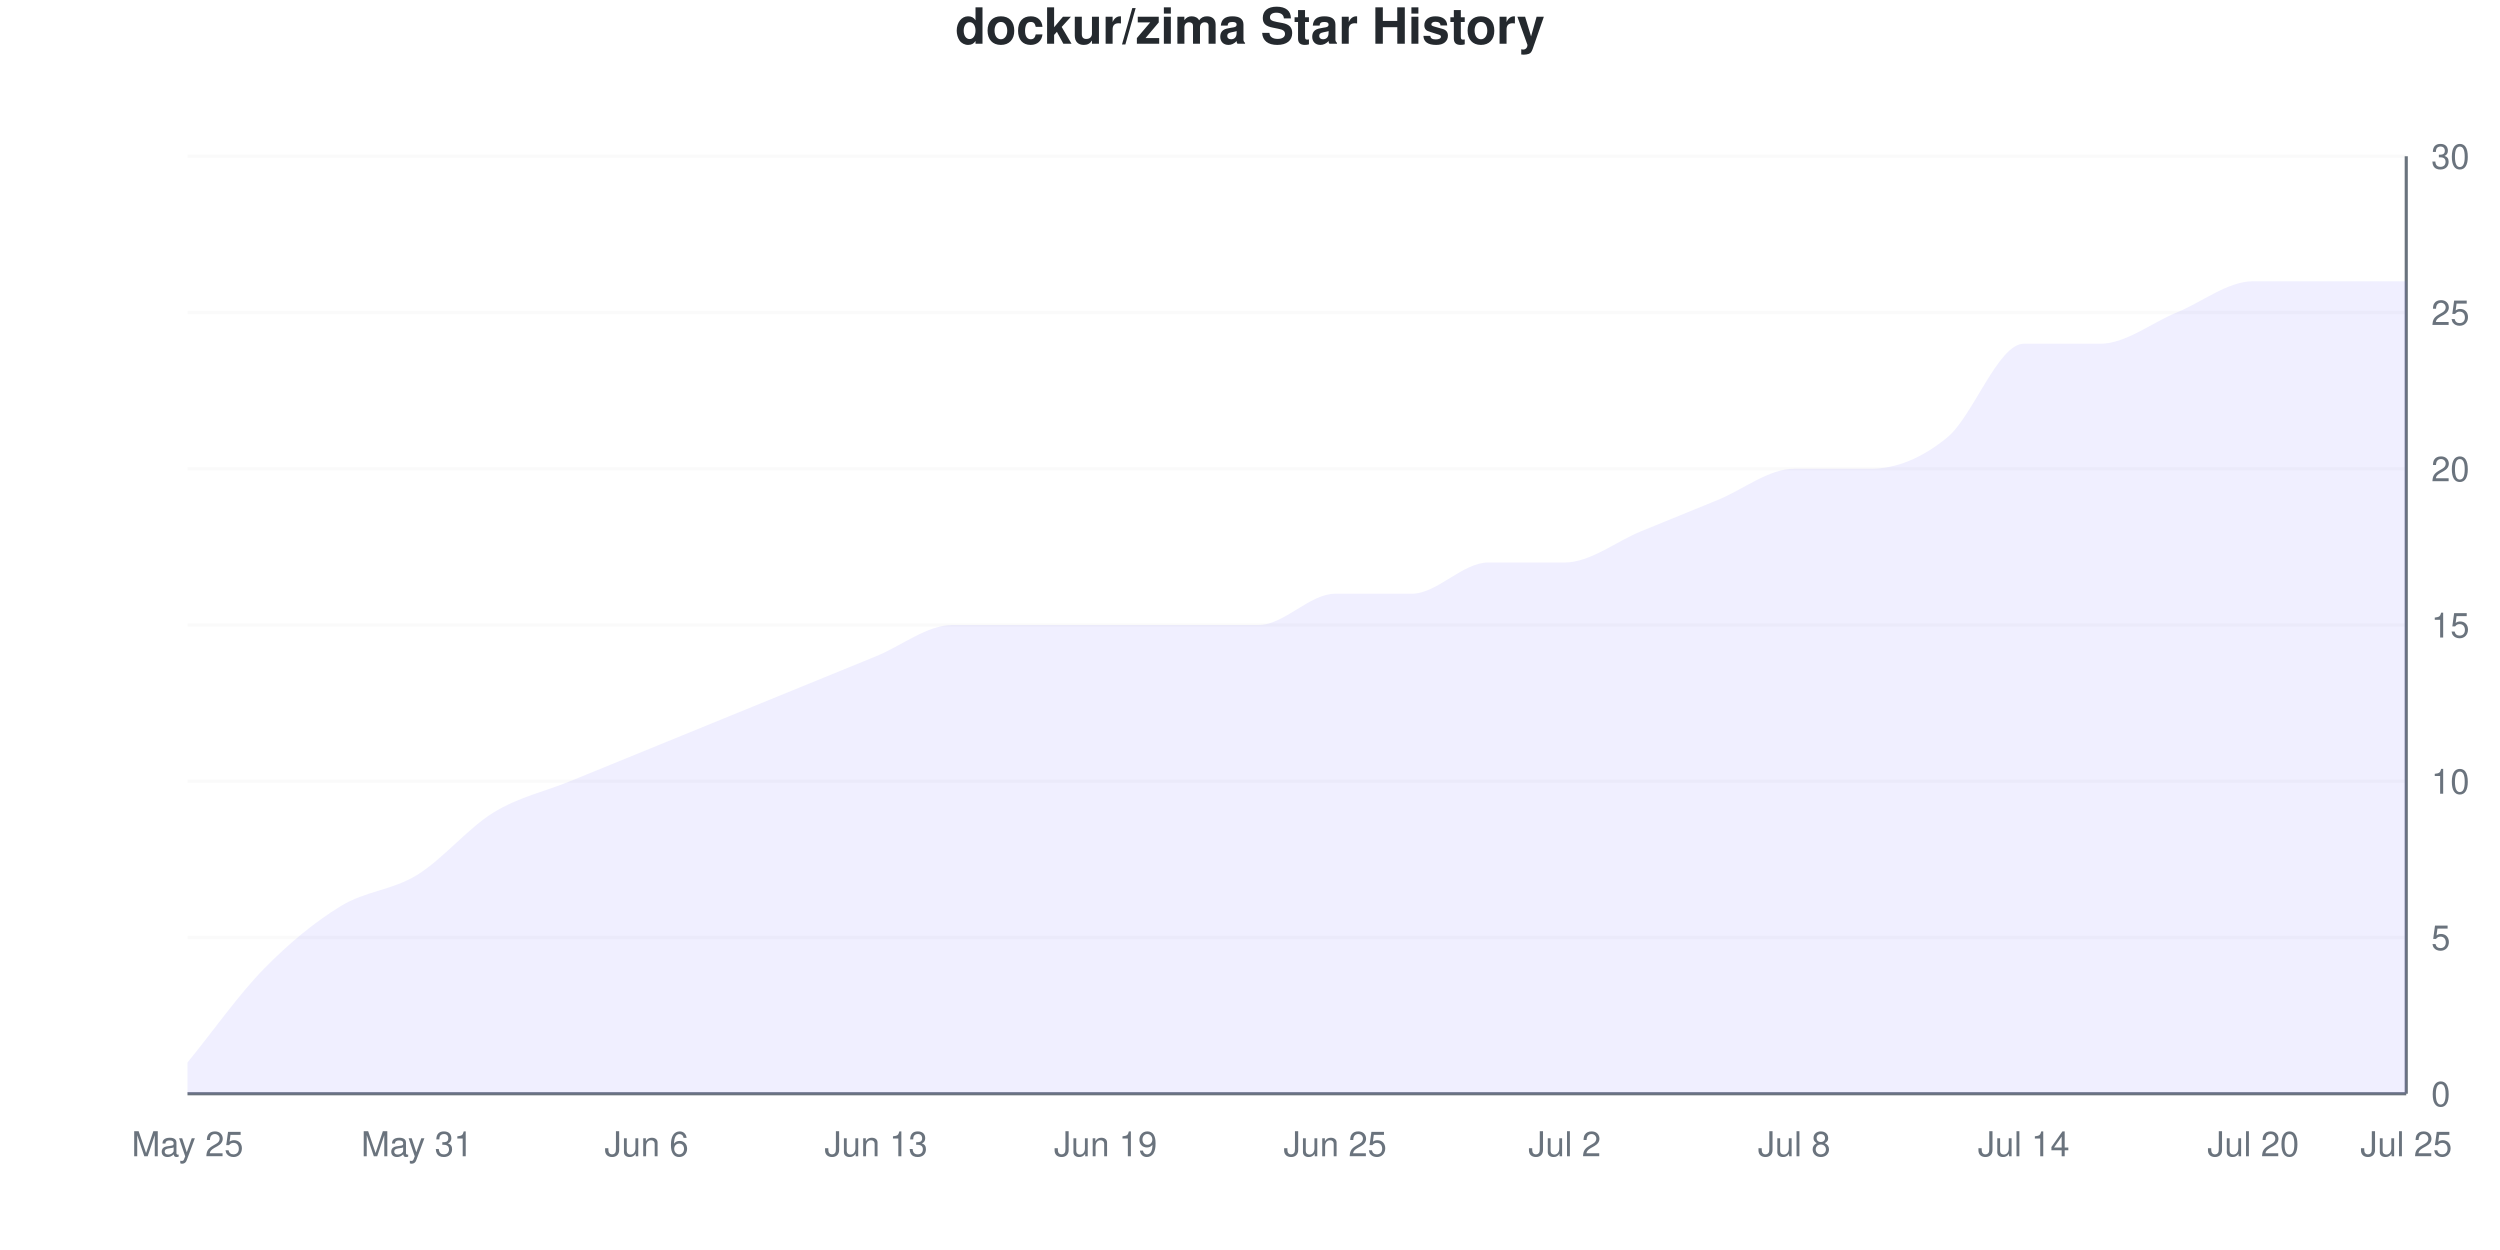
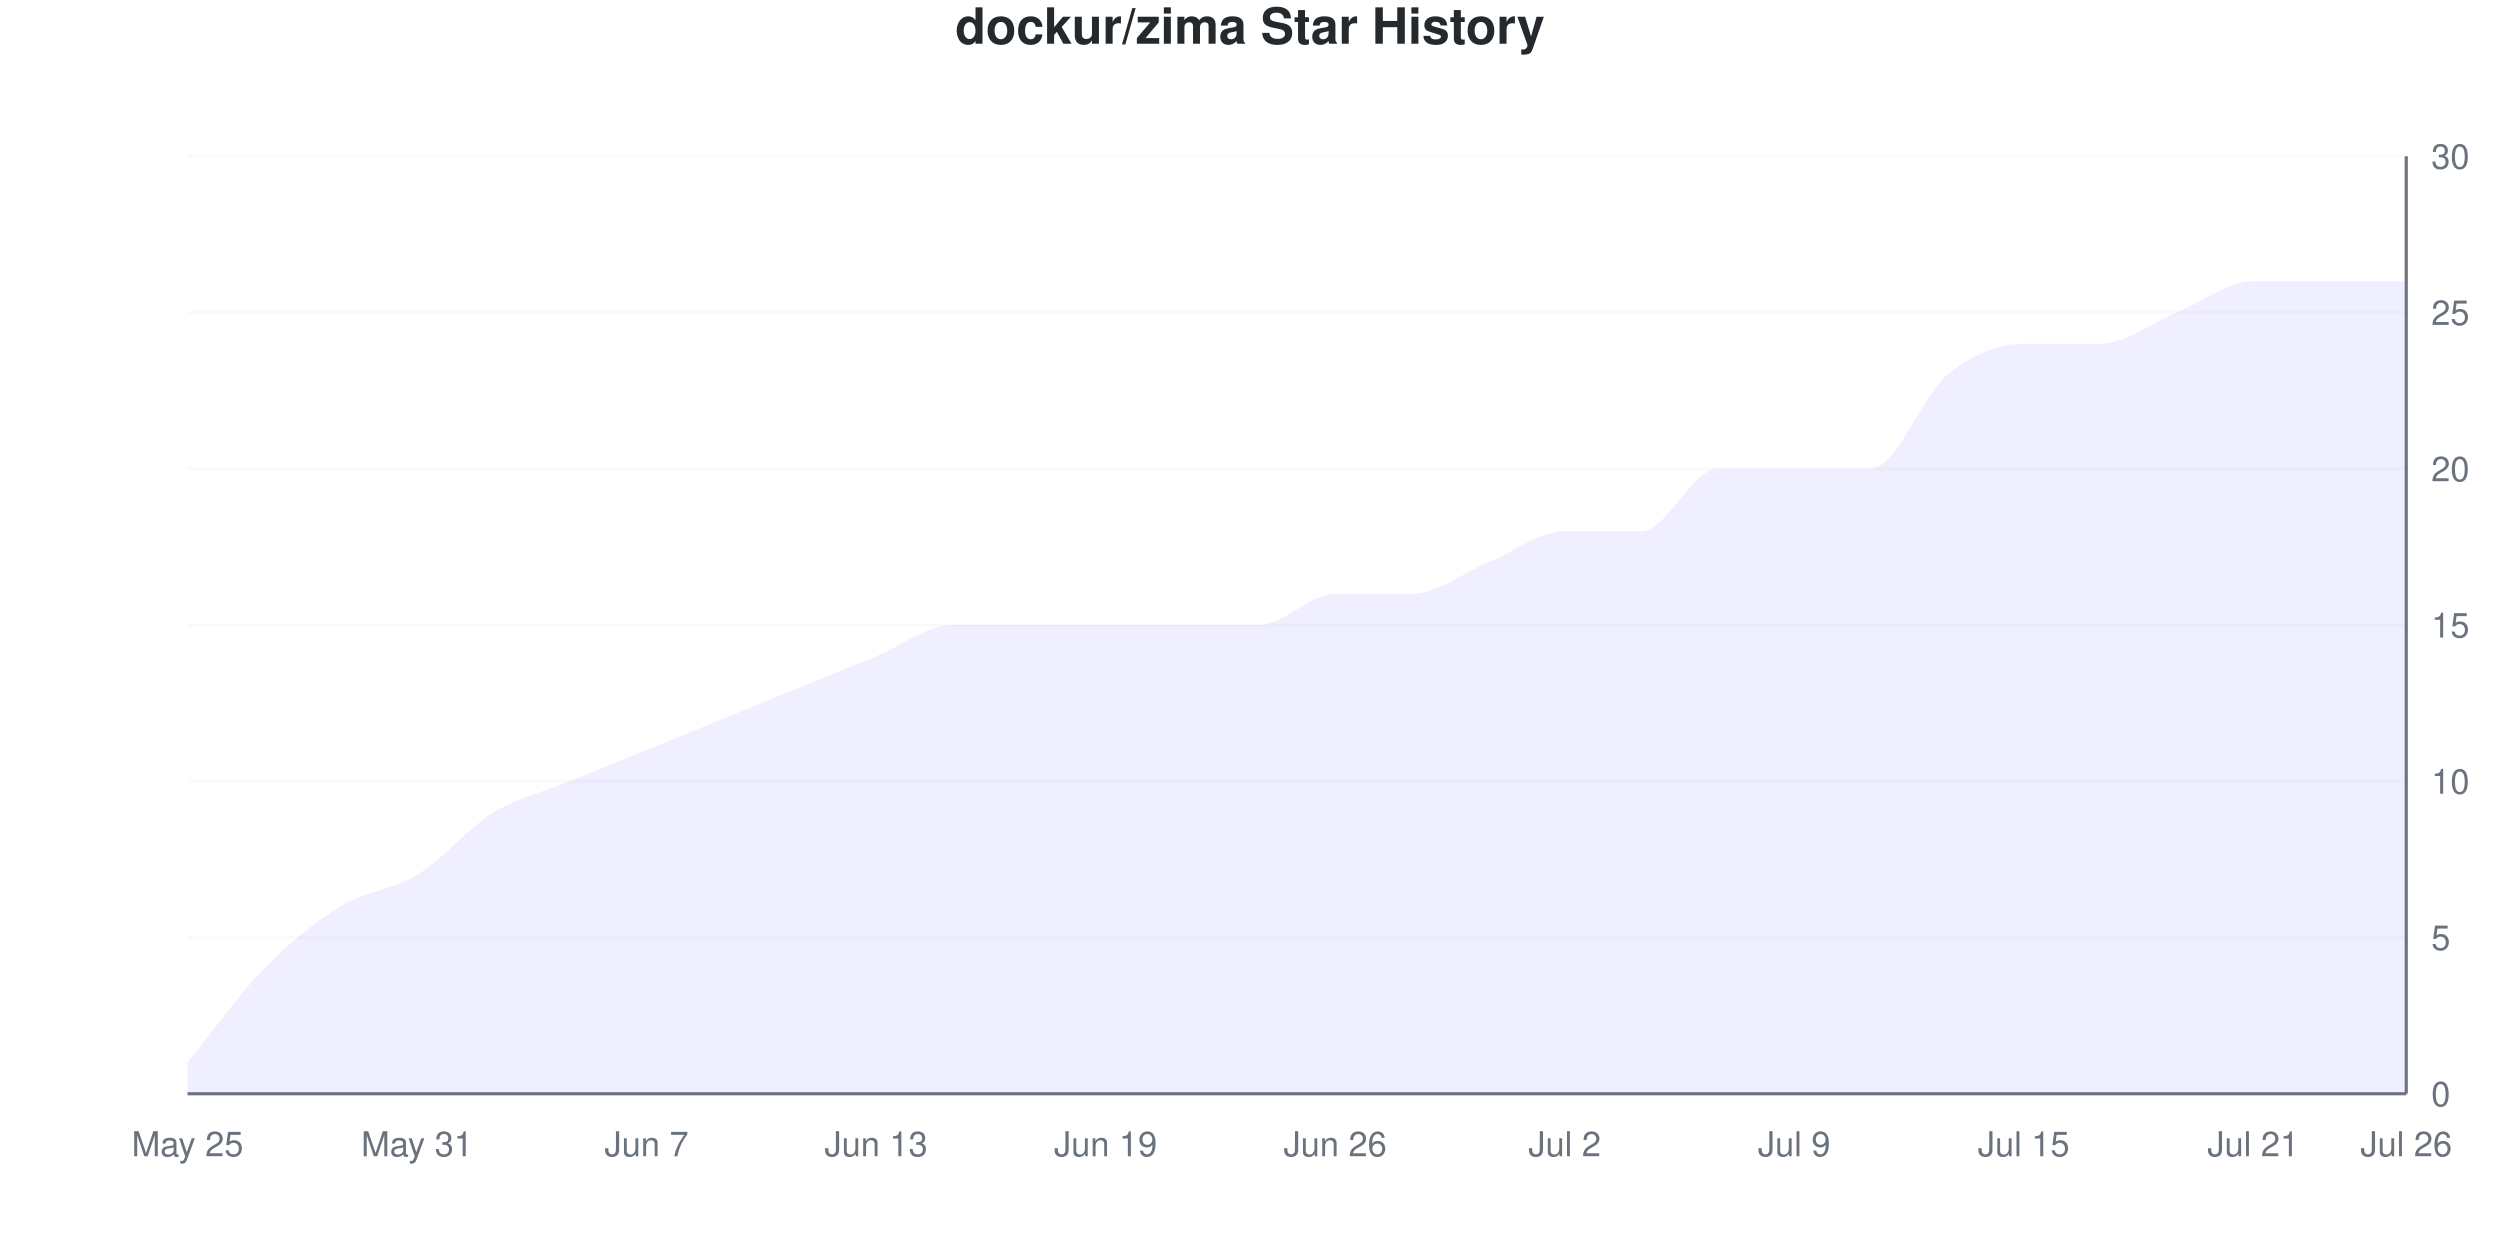
<svg xmlns="http://www.w3.org/2000/svg" viewBox="0 0 800 400" width="800" height="400">
  <style>
    @keyframes drawLine {
      to { stroke-dashoffset: 0; }
    }
    @keyframes fadeInPoint {
      from { opacity: 0; }
      to { opacity: 1; }
    }
    .data-line-0 {
-       stroke-dasharray: 1189;
-       stroke-dashoffset: 1189;
+       stroke-dasharray: 1194;
+       stroke-dashoffset: 1194;
      animation: drawLine 2s ease-out forwards;
    }
    .data-point {
      opacity: 0;
      animation: fadeInPoint 0.5s ease-out forwards;
    }
    .chart-bg { fill: #fff; }
    .chart-text { fill: #24292e; }
    .chart-muted { fill: #6a737d; }
    .chart-grid { stroke: #eee; }
    .chart-axis { stroke: #6a737d; }
    @media (prefers-color-scheme: dark) {
      .chart-bg { fill: #0d1117; }
      .chart-text { fill: #e6edf3; }
      .chart-muted { fill: #8b949e; }
      .chart-grid { stroke: #21262d; }
      .chart-axis { stroke: #8b949e; }
    }
  </style>
  <rect width="800" height="400" class="chart-bg" />
  <text x="400" y="14" text-anchor="middle" class="chart-text" font-size="16" font-weight="bold" font-family="-apple-system, BlinkMacSystemFont, 'Segoe UI', Helvetica, Arial, sans-serif">dockur/zima Star History</text>
  <g class="grid">
    <line x1="60" y1="350" x2="770" y2="350" class="chart-grid" stroke-opacity="0.3" />
    <text x="778" y="354" text-anchor="start" class="chart-muted" font-size="11" font-family="-apple-system, BlinkMacSystemFont, 'Segoe UI', Helvetica, Arial, sans-serif">0</text>
    <line x1="60" y1="300" x2="770" y2="300" class="chart-grid" stroke-opacity="0.3" />
    <text x="778" y="304" text-anchor="start" class="chart-muted" font-size="11" font-family="-apple-system, BlinkMacSystemFont, 'Segoe UI', Helvetica, Arial, sans-serif">5</text>
    <line x1="60" y1="250" x2="770" y2="250" class="chart-grid" stroke-opacity="0.3" />
    <text x="778" y="254" text-anchor="start" class="chart-muted" font-size="11" font-family="-apple-system, BlinkMacSystemFont, 'Segoe UI', Helvetica, Arial, sans-serif">10</text>
    <line x1="60" y1="200" x2="770" y2="200" class="chart-grid" stroke-opacity="0.3" />
    <text x="778" y="204" text-anchor="start" class="chart-muted" font-size="11" font-family="-apple-system, BlinkMacSystemFont, 'Segoe UI', Helvetica, Arial, sans-serif">15</text>
    <line x1="60" y1="150" x2="770" y2="150" class="chart-grid" stroke-opacity="0.3" />
    <text x="778" y="154" text-anchor="start" class="chart-muted" font-size="11" font-family="-apple-system, BlinkMacSystemFont, 'Segoe UI', Helvetica, Arial, sans-serif">20</text>
    <line x1="60" y1="100" x2="770" y2="100" class="chart-grid" stroke-opacity="0.3" />
    <text x="778" y="104" text-anchor="start" class="chart-muted" font-size="11" font-family="-apple-system, BlinkMacSystemFont, 'Segoe UI', Helvetica, Arial, sans-serif">25</text>
    <line x1="60" y1="50" x2="770" y2="50" class="chart-grid" stroke-opacity="0.3" />
    <text x="778" y="54" text-anchor="start" class="chart-muted" font-size="11" font-family="-apple-system, BlinkMacSystemFont, 'Segoe UI', Helvetica, Arial, sans-serif">30</text>
  </g>
  <g class="milestones">
    
  </g>
  <g class="x-axis">
    <text x="60" y="370" text-anchor="middle" class="chart-muted" font-size="11" font-family="-apple-system, BlinkMacSystemFont, 'Segoe UI', Helvetica, Arial, sans-serif">May 25</text>
    <text x="133.448" y="370" text-anchor="middle" class="chart-muted" font-size="11" font-family="-apple-system, BlinkMacSystemFont, 'Segoe UI', Helvetica, Arial, sans-serif">May 31</text>
-     <text x="206.897" y="370" text-anchor="middle" class="chart-muted" font-size="11" font-family="-apple-system, BlinkMacSystemFont, 'Segoe UI', Helvetica, Arial, sans-serif">Jun 6</text>
+     <text x="206.897" y="370" text-anchor="middle" class="chart-muted" font-size="11" font-family="-apple-system, BlinkMacSystemFont, 'Segoe UI', Helvetica, Arial, sans-serif">Jun 7</text>
    <text x="280.345" y="370" text-anchor="middle" class="chart-muted" font-size="11" font-family="-apple-system, BlinkMacSystemFont, 'Segoe UI', Helvetica, Arial, sans-serif">Jun 13</text>
    <text x="353.793" y="370" text-anchor="middle" class="chart-muted" font-size="11" font-family="-apple-system, BlinkMacSystemFont, 'Segoe UI', Helvetica, Arial, sans-serif">Jun 19</text>
-     <text x="427.241" y="370" text-anchor="middle" class="chart-muted" font-size="11" font-family="-apple-system, BlinkMacSystemFont, 'Segoe UI', Helvetica, Arial, sans-serif">Jun 25</text>
+     <text x="427.241" y="370" text-anchor="middle" class="chart-muted" font-size="11" font-family="-apple-system, BlinkMacSystemFont, 'Segoe UI', Helvetica, Arial, sans-serif">Jun 26</text>
    <text x="500.69" y="370" text-anchor="middle" class="chart-muted" font-size="11" font-family="-apple-system, BlinkMacSystemFont, 'Segoe UI', Helvetica, Arial, sans-serif">Jul 2</text>
-     <text x="574.138" y="370" text-anchor="middle" class="chart-muted" font-size="11" font-family="-apple-system, BlinkMacSystemFont, 'Segoe UI', Helvetica, Arial, sans-serif">Jul 8</text>
-     <text x="647.586" y="370" text-anchor="middle" class="chart-muted" font-size="11" font-family="-apple-system, BlinkMacSystemFont, 'Segoe UI', Helvetica, Arial, sans-serif">Jul 14</text>
-     <text x="721.034" y="370" text-anchor="middle" class="chart-muted" font-size="11" font-family="-apple-system, BlinkMacSystemFont, 'Segoe UI', Helvetica, Arial, sans-serif">Jul 20</text>
-     <text x="770" y="370" text-anchor="middle" class="chart-muted" font-size="11" font-family="-apple-system, BlinkMacSystemFont, 'Segoe UI', Helvetica, Arial, sans-serif">Jul 25</text>
+     <text x="574.138" y="370" text-anchor="middle" class="chart-muted" font-size="11" font-family="-apple-system, BlinkMacSystemFont, 'Segoe UI', Helvetica, Arial, sans-serif">Jul 9</text>
+     <text x="647.586" y="370" text-anchor="middle" class="chart-muted" font-size="11" font-family="-apple-system, BlinkMacSystemFont, 'Segoe UI', Helvetica, Arial, sans-serif">Jul 15</text>
+     <text x="721.034" y="370" text-anchor="middle" class="chart-muted" font-size="11" font-family="-apple-system, BlinkMacSystemFont, 'Segoe UI', Helvetica, Arial, sans-serif">Jul 21</text>
+     <text x="770" y="370" text-anchor="middle" class="chart-muted" font-size="11" font-family="-apple-system, BlinkMacSystemFont, 'Segoe UI', Helvetica, Arial, sans-serif">Jul 26</text>
  </g>
  <line x1="770" y1="50" x2="770" y2="350" class="chart-axis" stroke-width="1" />
  <line x1="60" y1="350" x2="770" y2="350" class="chart-axis" stroke-width="1" />
-   <path d="M60,350 L60,340 C68.161,330 76.322,318.333 84.483,310 C92.644,301.667 100.805,295 108.966,290 C117.126,285 125.287,285 133.448,280 C141.609,275 149.77,265 157.931,260 C166.092,255 174.253,253.333 182.414,250 C190.575,246.667 198.736,243.333 206.897,240 C215.057,236.667 223.218,233.333 231.379,230 C239.54,226.667 247.701,223.333 255.862,220 C264.023,216.667 272.184,213.333 280.345,210 C288.506,206.667 296.667,200 304.828,200 C312.989,200 321.149,200 329.31,200 C337.471,200 345.632,200 353.793,200 C361.954,200 370.115,200 378.276,200 C386.437,200 394.598,200 402.759,200 C410.92,200 419.08,190 427.241,190 C435.402,190 443.563,190 451.724,190 C459.885,190 468.046,180 476.207,180 C484.368,180 492.529,180 500.69,180 C508.851,180 517.011,173.333 525.172,170 C533.333,166.667 541.494,163.333 549.655,160 C557.816,156.667 565.977,150 574.138,150 C582.299,150 590.46,150 598.621,150 C606.782,150 614.943,146.667 623.103,140 C631.264,133.333 639.425,110 647.586,110 C655.747,110 663.908,110 672.069,110 C680.23,110 688.391,103.333 696.552,100 C704.713,96.667 712.874,90 721.034,90 C729.195,90 737.356,90 745.517,90 C753.678,90 761.839,90 770,90 L770,350 L60,350 Z" fill="#6b63ff" fill-opacity="0.1" />
-   <path d="M60,350 L60,340 C68.161,330 76.322,318.333 84.483,310 C92.644,301.667 100.805,295 108.966,290 C117.126,285 125.287,285 133.448,280 C141.609,275 149.77,265 157.931,260 C166.092,255 174.253,253.333 182.414,250 C190.575,246.667 198.736,243.333 206.897,240 C215.057,236.667 223.218,233.333 231.379,230 C239.54,226.667 247.701,223.333 255.862,220 C264.023,216.667 272.184,213.333 280.345,210 C288.506,206.667 296.667,200 304.828,200 C312.989,200 321.149,200 329.31,200 C337.471,200 345.632,200 353.793,200 C361.954,200 370.115,200 378.276,200 C386.437,200 394.598,200 402.759,200 C410.92,200 419.08,190 427.241,190 C435.402,190 443.563,190 451.724,190 C459.885,190 468.046,180 476.207,180 C484.368,180 492.529,180 500.69,180 C508.851,180 517.011,173.333 525.172,170 C533.333,166.667 541.494,163.333 549.655,160 C557.816,156.667 565.977,150 574.138,150 C582.299,150 590.46,150 598.621,150 C606.782,150 614.943,146.667 623.103,140 C631.264,133.333 639.425,110 647.586,110 C655.747,110 663.908,110 672.069,110 C680.23,110 688.391,103.333 696.552,100 C704.713,96.667 712.874,90 721.034,90 C729.195,90 737.356,90 745.517,90 C753.678,90 761.839,90 770,90" fill="none" stroke="#6b63ff" stroke-width="2.5" class="data-line-0" />
+   <path d="M60,350 L60,340 C68.161,330 76.322,318.333 84.483,310 C92.644,301.667 100.805,295 108.966,290 C117.126,285 125.287,285 133.448,280 C141.609,275 149.77,265 157.931,260 C166.092,255 174.253,253.333 182.414,250 C190.575,246.667 198.736,243.333 206.897,240 C215.057,236.667 223.218,233.333 231.379,230 C239.54,226.667 247.701,223.333 255.862,220 C264.023,216.667 272.184,213.333 280.345,210 C288.506,206.667 296.667,200 304.828,200 C312.989,200 321.149,200 329.31,200 C337.471,200 345.632,200 353.793,200 C361.954,200 370.115,200 378.276,200 C386.437,200 394.598,200 402.759,200 C410.92,200 419.08,190 427.241,190 C435.402,190 443.563,190 451.724,190 C459.885,190 468.046,183.333 476.207,180 C484.368,176.667 492.529,170 500.69,170 C508.851,170 517.011,170 525.172,170 C533.333,170 541.494,150 549.655,150 C557.816,150 565.977,150 574.138,150 C582.299,150 590.46,150 598.621,150 C606.782,150 614.943,126.667 623.103,120 C631.264,113.333 639.425,110 647.586,110 C655.747,110 663.908,110 672.069,110 C680.23,110 688.391,103.333 696.552,100 C704.713,96.667 712.874,90 721.034,90 C729.195,90 737.356,90 745.517,90 C753.678,90 761.839,90 770,90 L770,350 L60,350 Z" fill="#6b63ff" fill-opacity="0.1" />
+   <path d="M60,350 L60,340 C68.161,330 76.322,318.333 84.483,310 C92.644,301.667 100.805,295 108.966,290 C117.126,285 125.287,285 133.448,280 C141.609,275 149.77,265 157.931,260 C166.092,255 174.253,253.333 182.414,250 C190.575,246.667 198.736,243.333 206.897,240 C215.057,236.667 223.218,233.333 231.379,230 C239.54,226.667 247.701,223.333 255.862,220 C264.023,216.667 272.184,213.333 280.345,210 C288.506,206.667 296.667,200 304.828,200 C312.989,200 321.149,200 329.31,200 C337.471,200 345.632,200 353.793,200 C361.954,200 370.115,200 378.276,200 C386.437,200 394.598,200 402.759,200 C410.92,200 419.08,190 427.241,190 C435.402,190 443.563,190 451.724,190 C459.885,190 468.046,183.333 476.207,180 C484.368,176.667 492.529,170 500.69,170 C508.851,170 517.011,170 525.172,170 C533.333,170 541.494,150 549.655,150 C557.816,150 565.977,150 574.138,150 C582.299,150 590.46,150 598.621,150 C606.782,150 614.943,126.667 623.103,120 C631.264,113.333 639.425,110 647.586,110 C655.747,110 663.908,110 672.069,110 C680.23,110 688.391,103.333 696.552,100 C704.713,96.667 712.874,90 721.034,90 C729.195,90 737.356,90 745.517,90 C753.678,90 761.839,90 770,90" fill="none" stroke="#6b63ff" stroke-width="2.5" class="data-line-0" />
  <g class="points">
    <circle cx="60" cy="340" r="4" fill="#6b63ff" class="data-point" style="animation-delay: 1.50s" />
    <circle cx="84.483" cy="310" r="4" fill="#6b63ff" class="data-point" style="animation-delay: 1.55s" />
    <circle cx="108.966" cy="290" r="4" fill="#6b63ff" class="data-point" style="animation-delay: 1.60s" />
    <circle cx="133.448" cy="280" r="4" fill="#6b63ff" class="data-point" style="animation-delay: 1.65s" />
    <circle cx="157.931" cy="260" r="4" fill="#6b63ff" class="data-point" style="animation-delay: 1.70s" />
    <circle cx="182.414" cy="250" r="4" fill="#6b63ff" class="data-point" style="animation-delay: 1.75s" />
    <circle cx="206.897" cy="240" r="4" fill="#6b63ff" class="data-point" style="animation-delay: 1.80s" />
    <circle cx="231.379" cy="230" r="4" fill="#6b63ff" class="data-point" style="animation-delay: 1.85s" />
    <circle cx="255.862" cy="220" r="4" fill="#6b63ff" class="data-point" style="animation-delay: 1.90s" />
    <circle cx="280.345" cy="210" r="4" fill="#6b63ff" class="data-point" style="animation-delay: 1.95s" />
    <circle cx="304.828" cy="200" r="4" fill="#6b63ff" class="data-point" style="animation-delay: 2.00s" />
    <circle cx="329.31" cy="200" r="4" fill="#6b63ff" class="data-point" style="animation-delay: 2.05s" />
    <circle cx="353.793" cy="200" r="4" fill="#6b63ff" class="data-point" style="animation-delay: 2.10s" />
    <circle cx="378.276" cy="200" r="4" fill="#6b63ff" class="data-point" style="animation-delay: 2.15s" />
    <circle cx="402.759" cy="200" r="4" fill="#6b63ff" class="data-point" style="animation-delay: 2.20s" />
    <circle cx="427.241" cy="190" r="4" fill="#6b63ff" class="data-point" style="animation-delay: 2.25s" />
    <circle cx="451.724" cy="190" r="4" fill="#6b63ff" class="data-point" style="animation-delay: 2.30s" />
    <circle cx="476.207" cy="180" r="4" fill="#6b63ff" class="data-point" style="animation-delay: 2.35s" />
-     <circle cx="500.69" cy="180" r="4" fill="#6b63ff" class="data-point" style="animation-delay: 2.40s" />
+     <circle cx="500.69" cy="170" r="4" fill="#6b63ff" class="data-point" style="animation-delay: 2.40s" />
    <circle cx="525.172" cy="170" r="4" fill="#6b63ff" class="data-point" style="animation-delay: 2.45s" />
-     <circle cx="549.655" cy="160" r="4" fill="#6b63ff" class="data-point" style="animation-delay: 2.50s" />
+     <circle cx="549.655" cy="150" r="4" fill="#6b63ff" class="data-point" style="animation-delay: 2.50s" />
    <circle cx="574.138" cy="150" r="4" fill="#6b63ff" class="data-point" style="animation-delay: 2.55s" />
    <circle cx="598.621" cy="150" r="4" fill="#6b63ff" class="data-point" style="animation-delay: 2.60s" />
-     <circle cx="623.103" cy="140" r="4" fill="#6b63ff" class="data-point" style="animation-delay: 2.65s" />
+     <circle cx="623.103" cy="120" r="4" fill="#6b63ff" class="data-point" style="animation-delay: 2.65s" />
    <circle cx="647.586" cy="110" r="4" fill="#6b63ff" class="data-point" style="animation-delay: 2.70s" />
    <circle cx="672.069" cy="110" r="4" fill="#6b63ff" class="data-point" style="animation-delay: 2.75s" />
    <circle cx="696.552" cy="100" r="4" fill="#6b63ff" class="data-point" style="animation-delay: 2.80s" />
    <circle cx="721.034" cy="90" r="4" fill="#6b63ff" class="data-point" style="animation-delay: 2.85s" />
    <circle cx="745.517" cy="90" r="4" fill="#6b63ff" class="data-point" style="animation-delay: 2.90s" />
    <circle cx="770" cy="90" r="4" fill="#6b63ff" class="data-point" style="animation-delay: 2.95s" />
  </g>
</svg>
